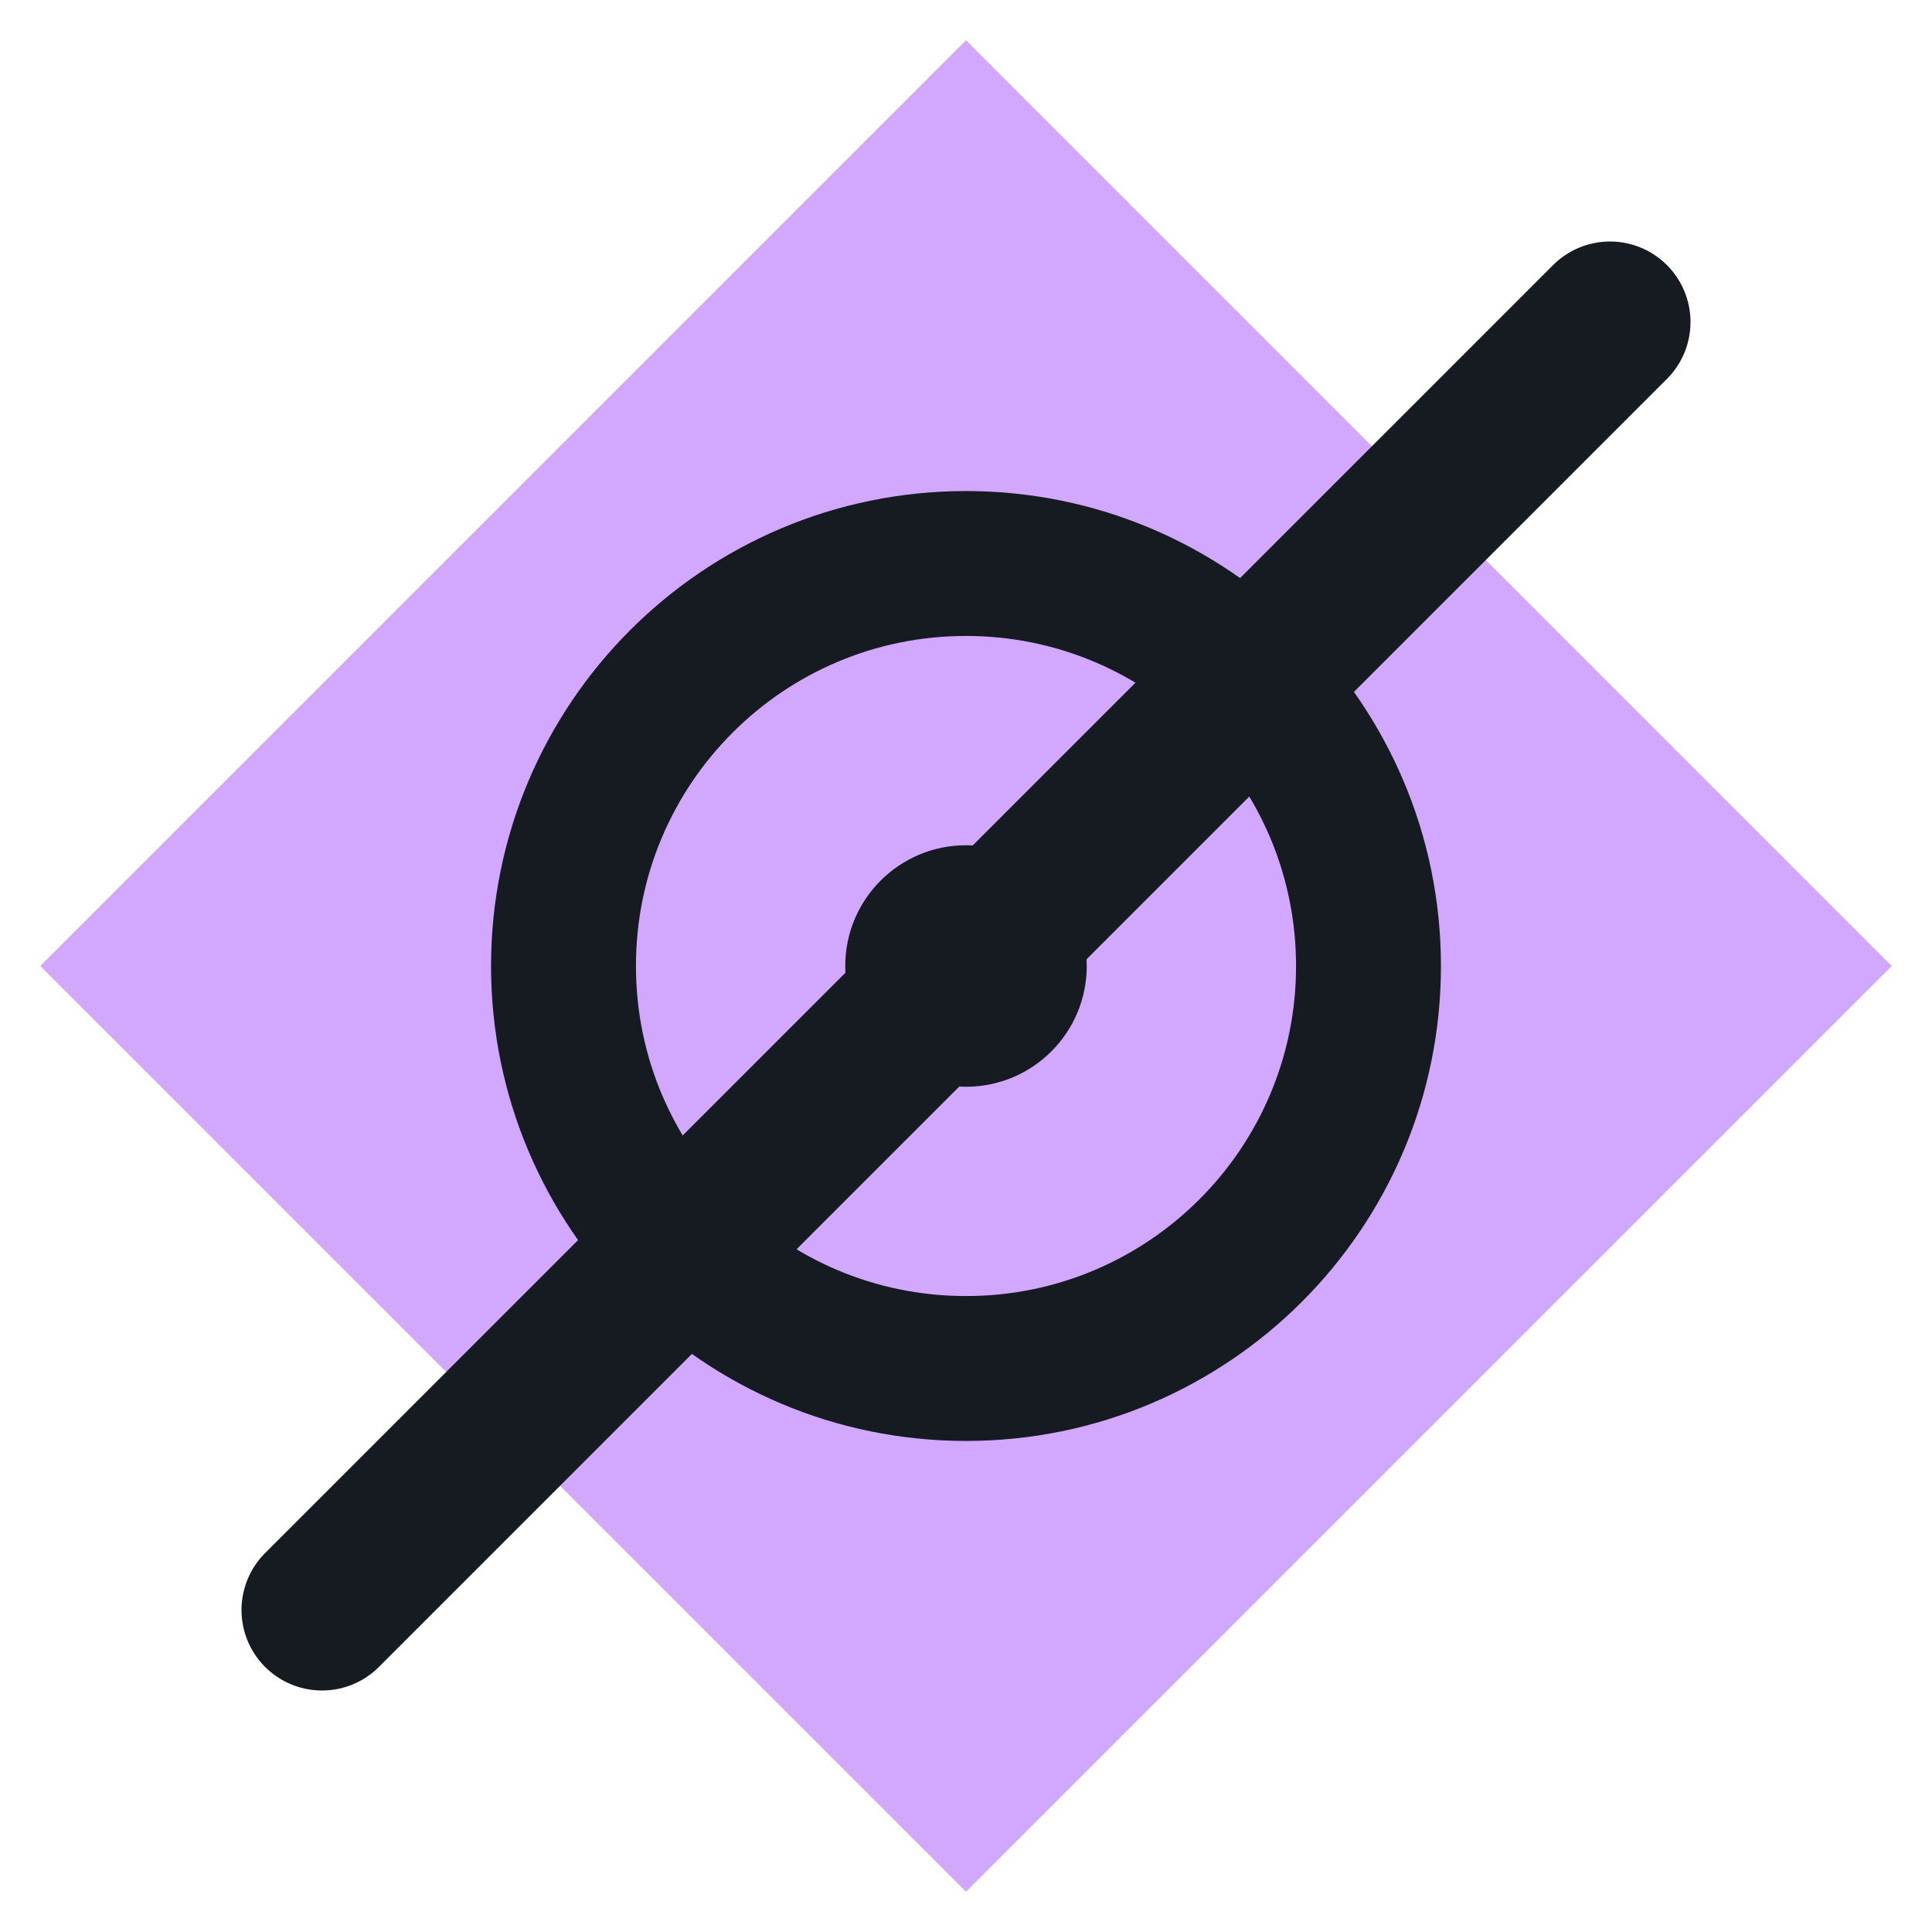
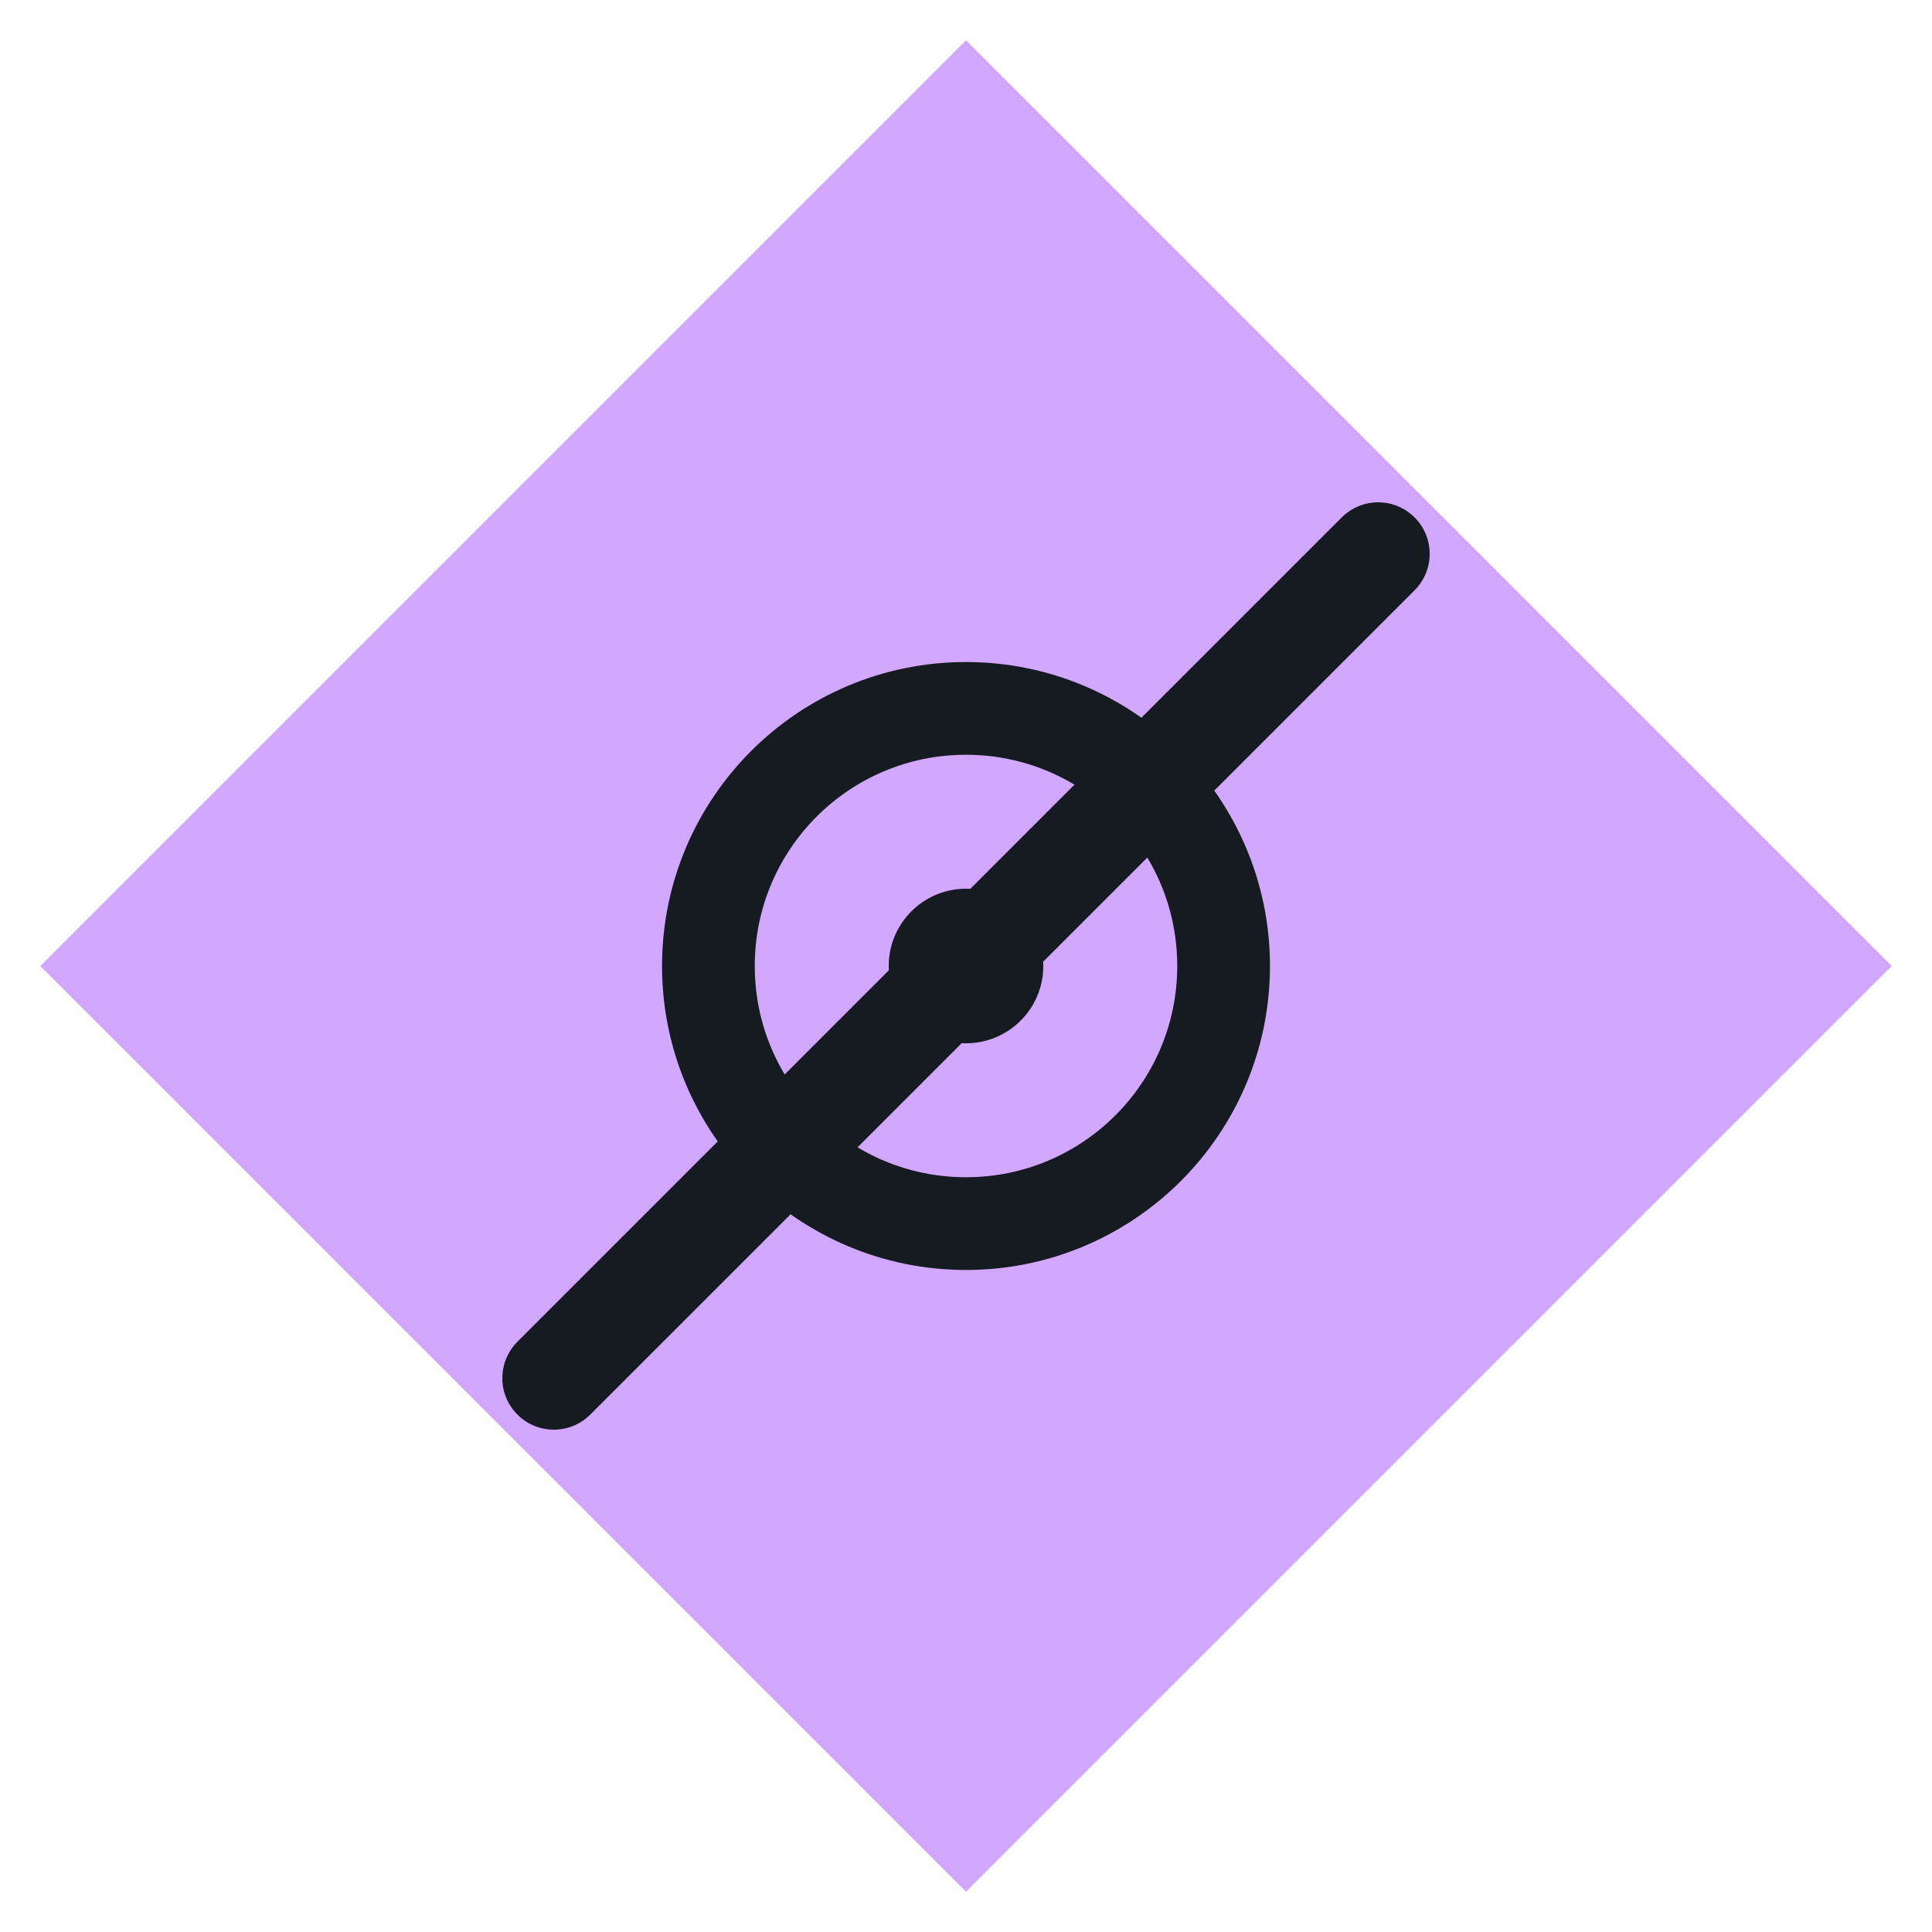
<svg xmlns="http://www.w3.org/2000/svg" viewBox="0 0 24 24" width="24" height="24">
  <path d="M12 0.5L23.5 12 12 23.5 0.5 12z" fill="#d2a8ff" />
-   <circle cx="12" cy="12" r="5" fill="none" stroke="#161b22" stroke-width="1.8" stroke-linecap="round" stroke-linejoin="round" />
-   <circle cx="12" cy="12" r="1.500" fill="#161b22" />
-   <path d="M4 20L20 4" fill="none" stroke="#161b22" stroke-width="2" stroke-linecap="round" stroke-linejoin="round" />
+   <g transform="translate(12,12) scale(0.64) translate(-12,-12)">
+     <circle cx="12" cy="12" r="5" fill="none" stroke="#161b22" stroke-width="1.8" stroke-linecap="round" stroke-linejoin="round" />
+     <circle cx="12" cy="12" r="1.500" fill="#161b22" />
+     <path d="M4 20L20 4" fill="none" stroke="#161b22" stroke-width="2" stroke-linecap="round" stroke-linejoin="round" />
+   </g>
</svg>
